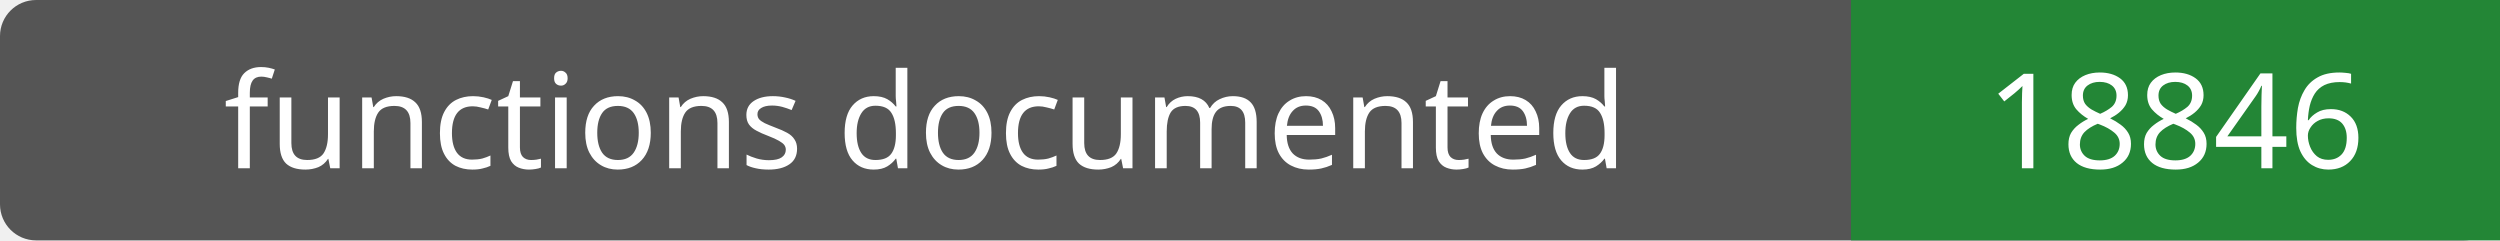
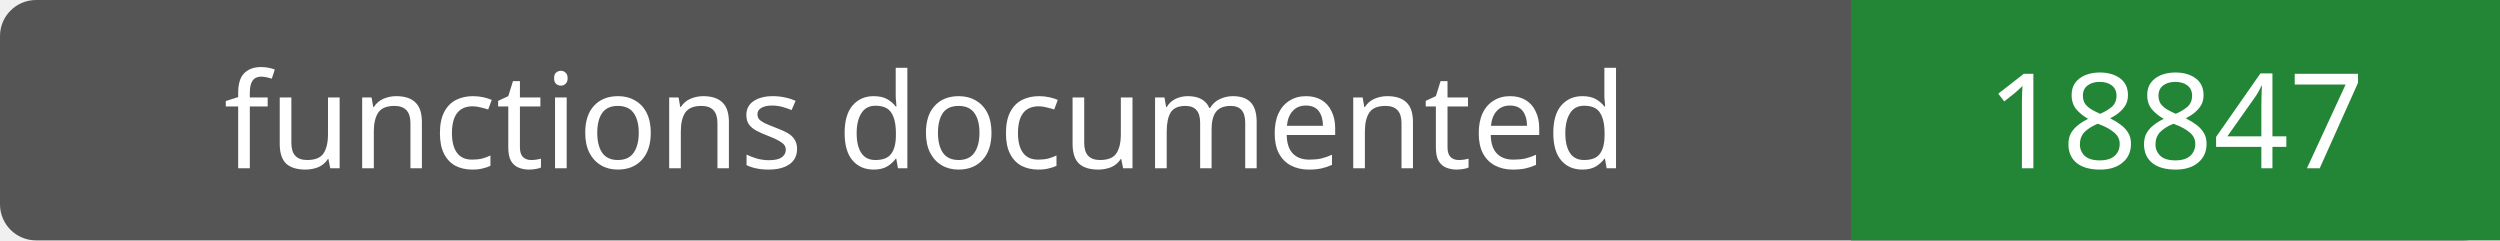
- <svg xmlns="http://www.w3.org/2000/svg" width="208" height="20" role="img" aria-label="functions documented: 18846">
+ <svg xmlns="http://www.w3.org/2000/svg" width="208" height="20" role="img" aria-label="functions documented: 18847">
  <rect width="208" height="20" rx="3" fill="#555" />
  <path fill="#238636" d="M154 0h54v20H154z" />
  <g fill="#fff" text-anchor="middle" font-family="Verdana,sans-serif" font-size="11">
    <text x="77.0" y="14">functions documented</text>
-     <text x="181.0" y="14">18846</text>
+     <text x="181.0" y="14">18847</text>
  </g>
</svg>
